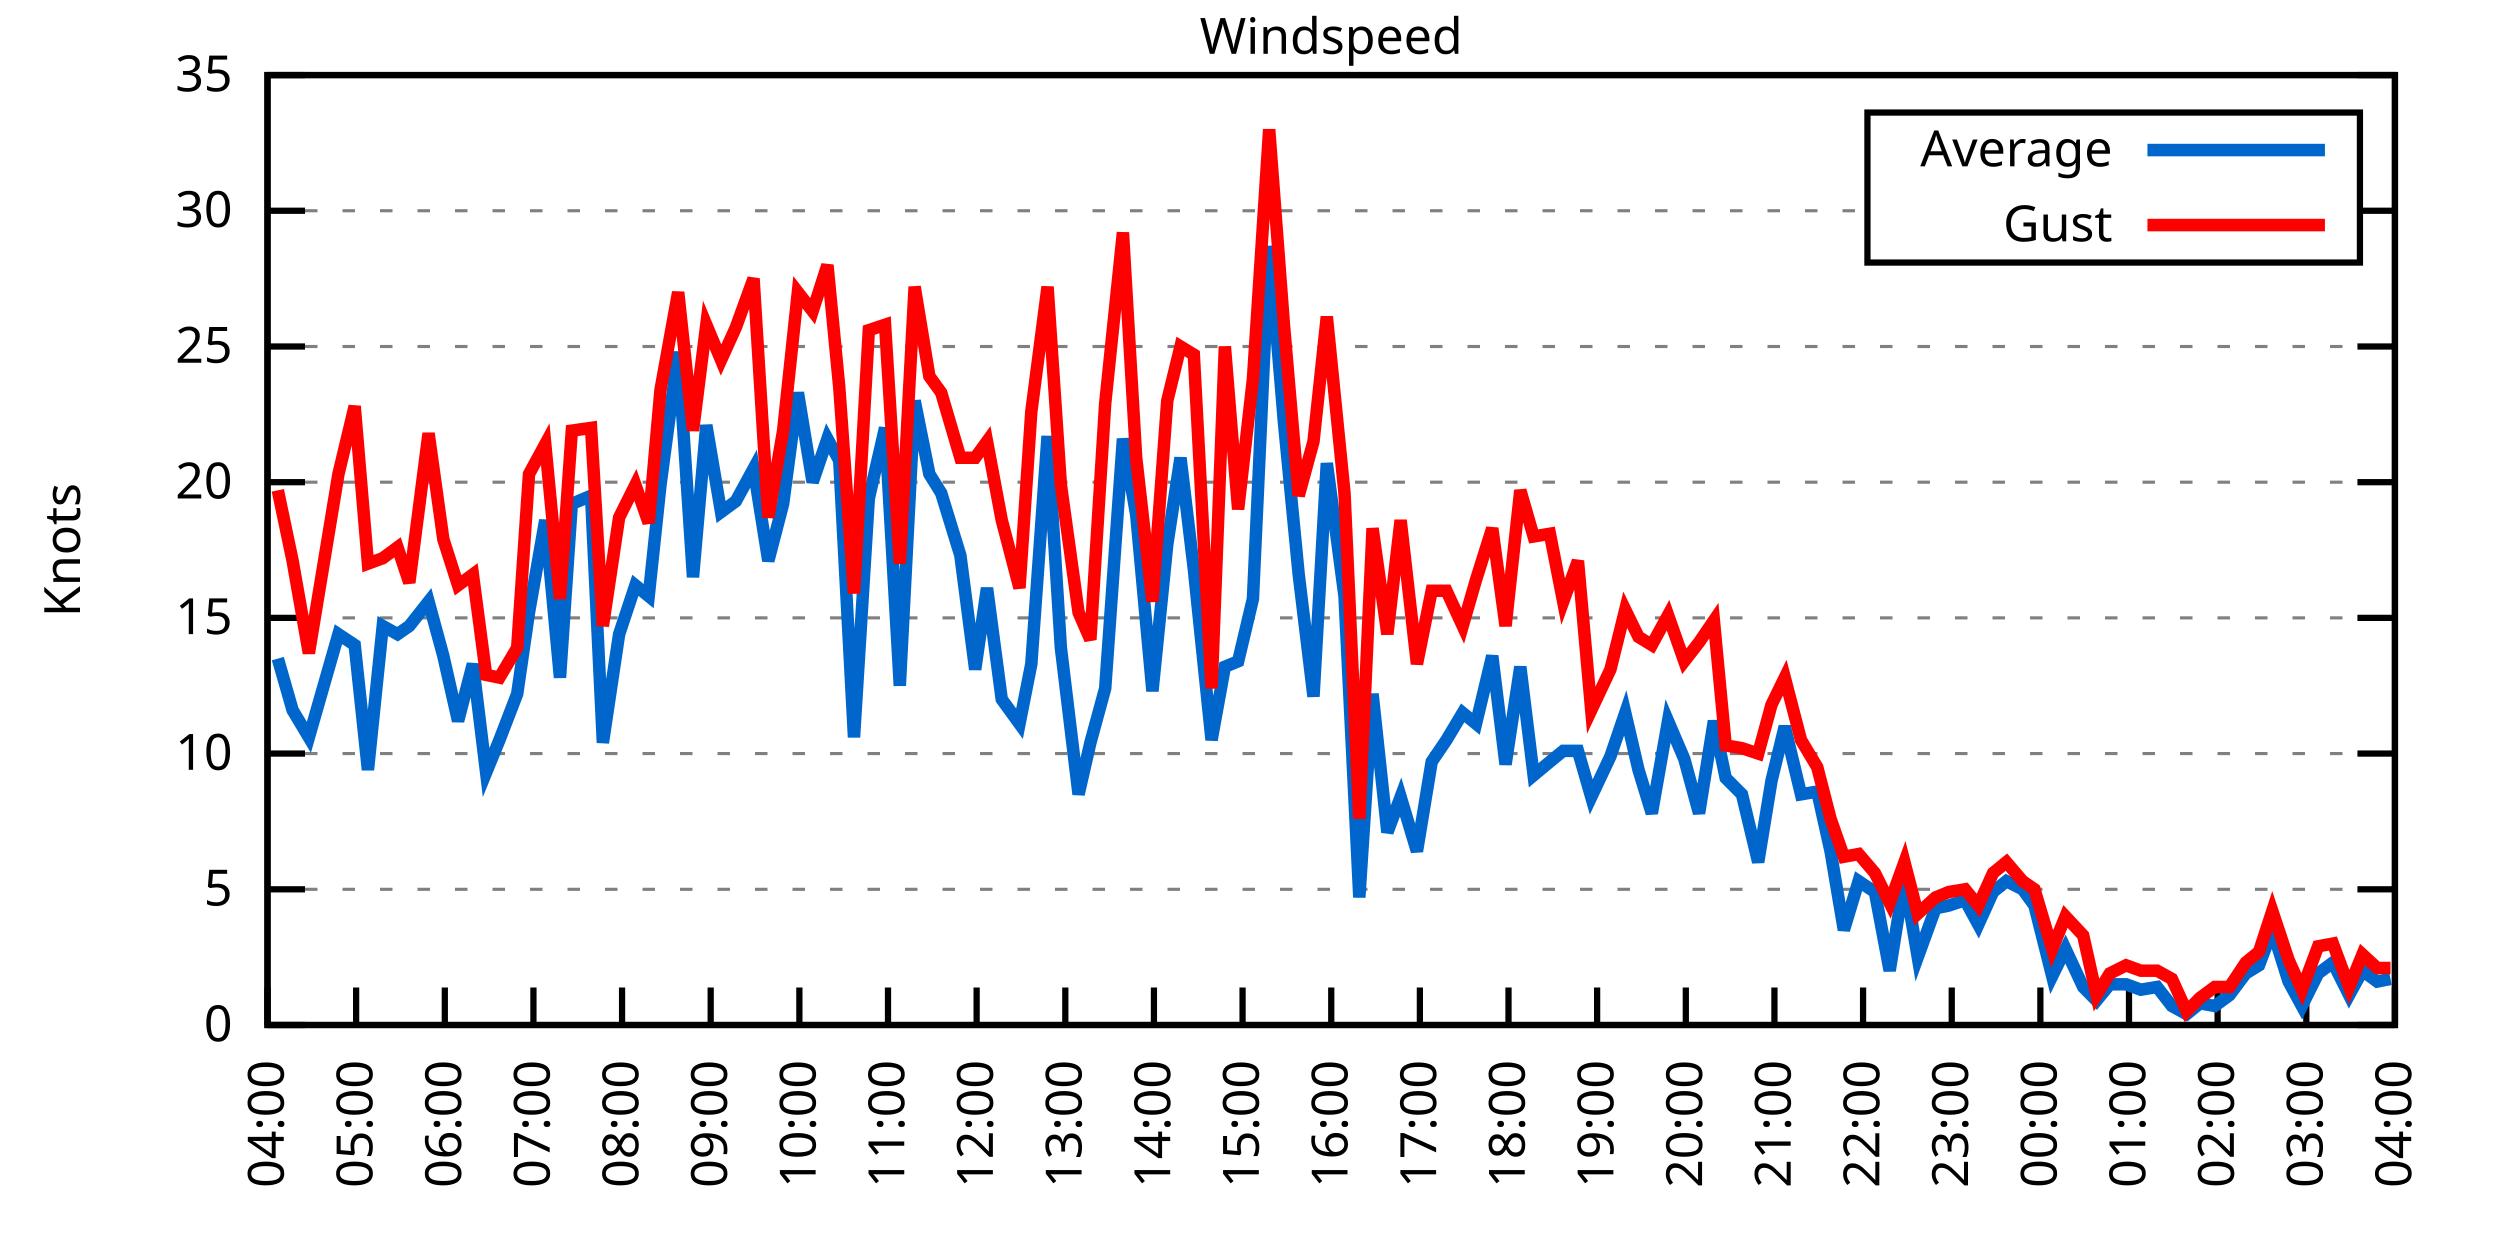
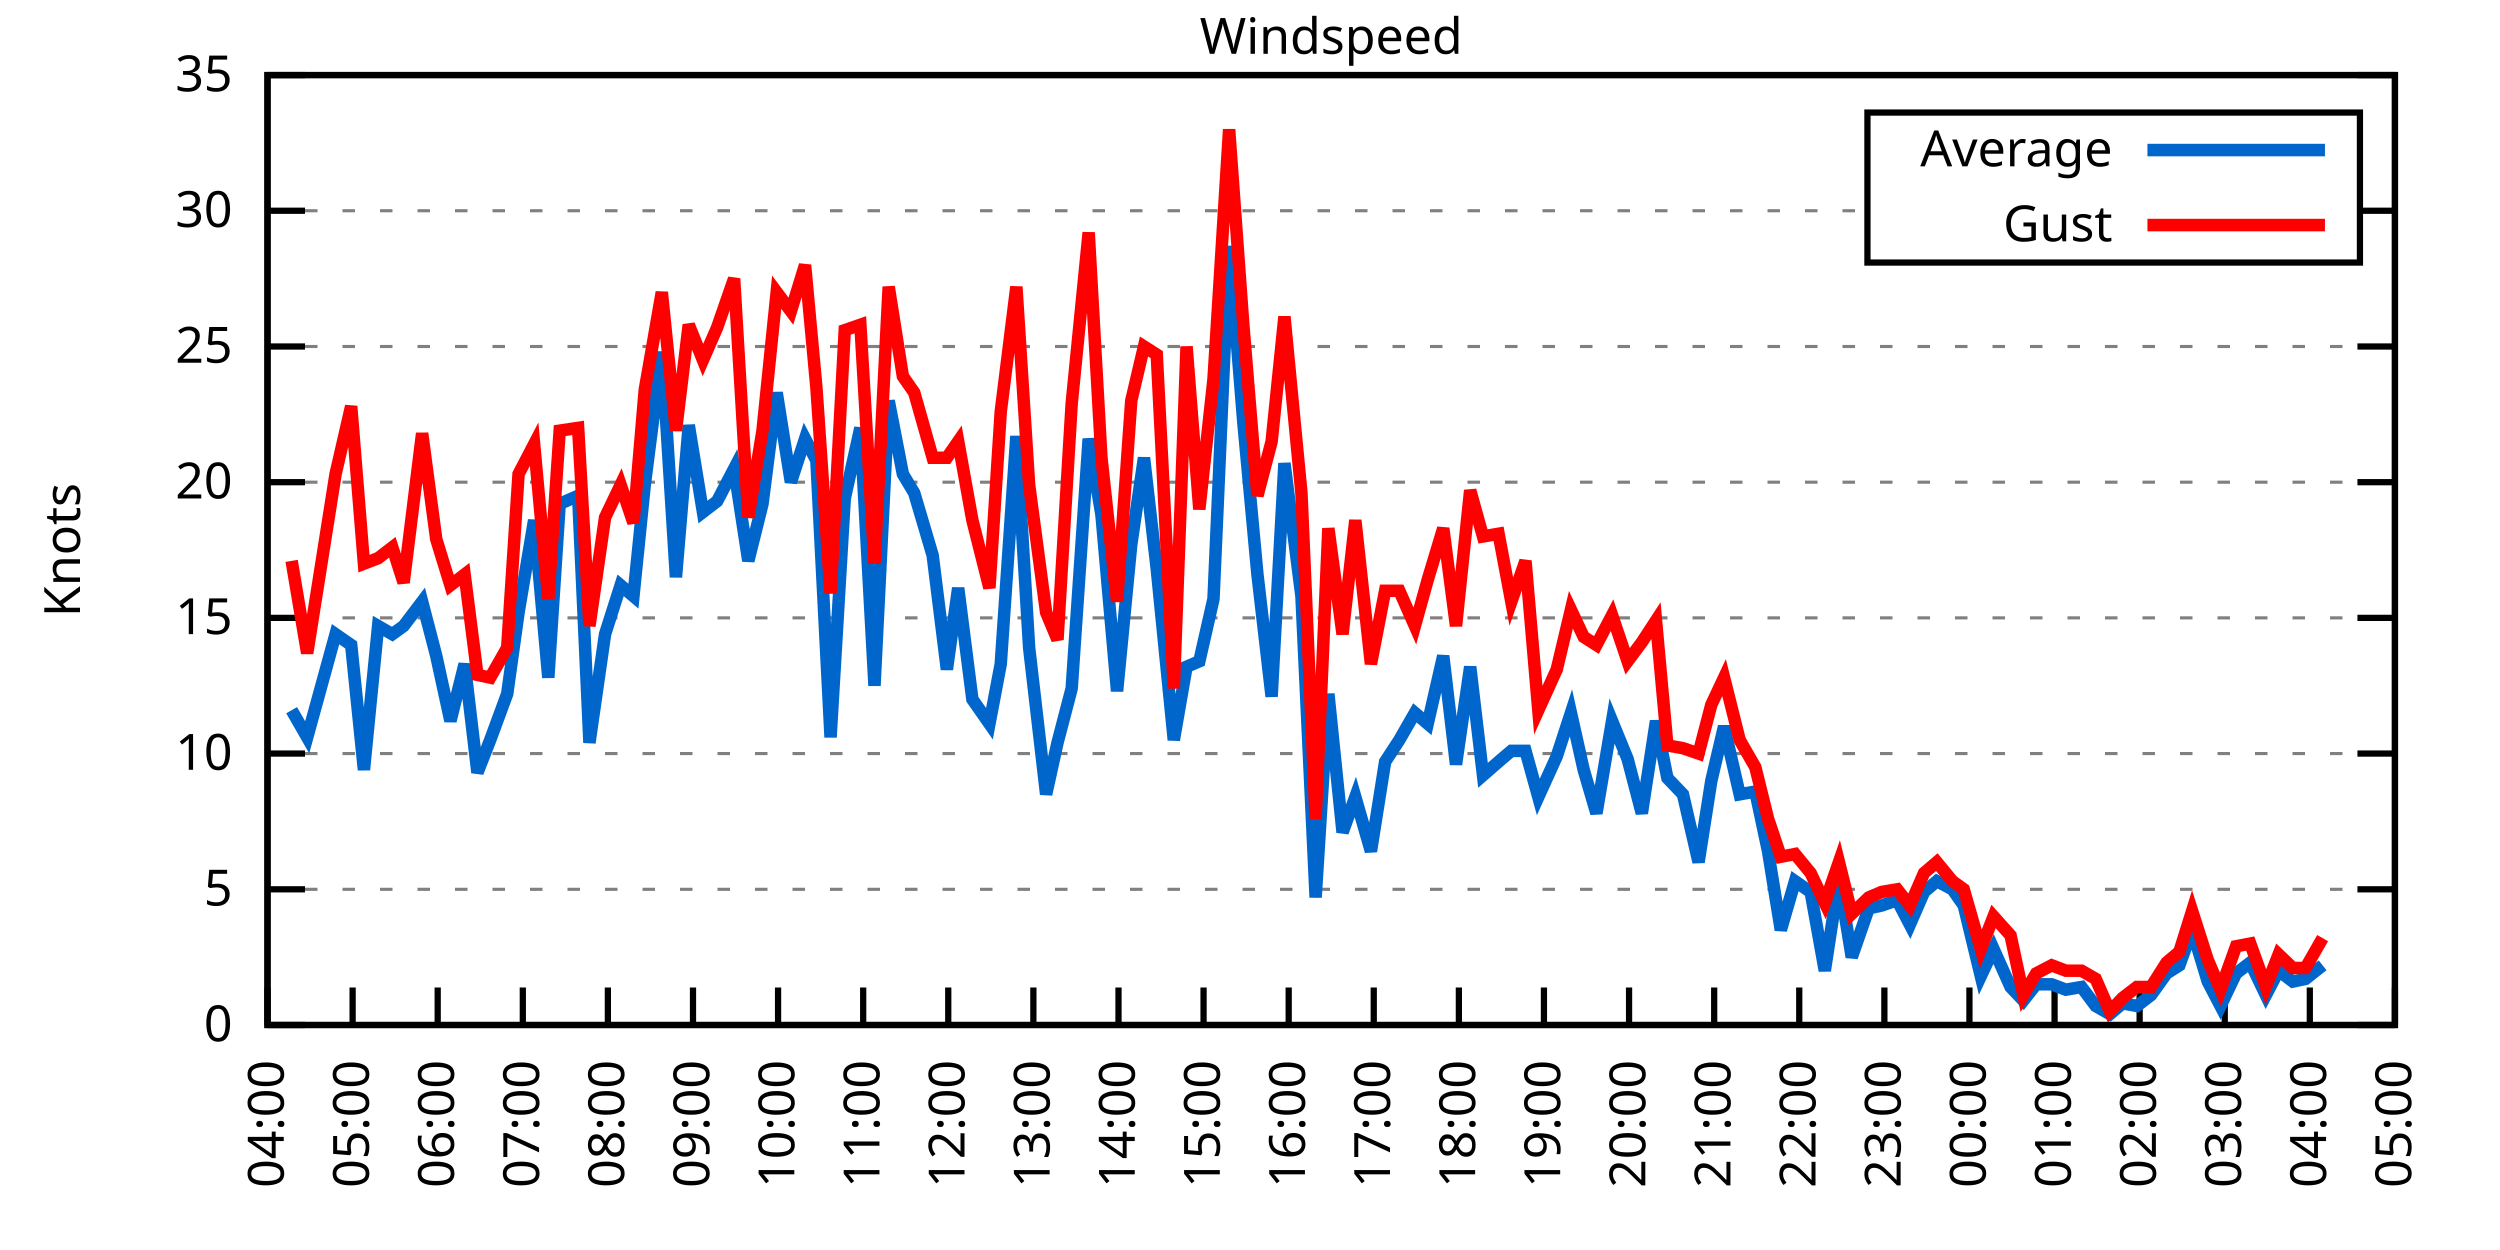
<svg xmlns="http://www.w3.org/2000/svg" xmlns:xlink="http://www.w3.org/1999/xlink" width="400" height="200" viewBox="0 0 400 200">
  <g id="gnuplot_canvas">
    <rect x="0" y="0" width="400" height="200" fill="none" />
    <defs>
      <circle id="gpDot" r="0.5" stroke-width="0.5" stroke="currentColor" />
      <path id="gpPt0" stroke-width="0.333" stroke="currentColor" d="M-1,0 h2 M0,-1 v2" />
      <path id="gpPt1" stroke-width="0.333" stroke="currentColor" d="M-1,-1 L1,1 M1,-1 L-1,1" />
      <path id="gpPt2" stroke-width="0.333" stroke="currentColor" d="M-1,0 L1,0 M0,-1 L0,1 M-1,-1 L1,1 M-1,1 L1,-1" />
      <rect id="gpPt3" stroke-width="0.333" stroke="currentColor" x="-1" y="-1" width="2" height="2" />
      <rect id="gpPt4" stroke-width="0.333" stroke="currentColor" fill="currentColor" x="-1" y="-1" width="2" height="2" />
      <circle id="gpPt5" stroke-width="0.333" stroke="currentColor" cx="0" cy="0" r="1" />
      <use xlink:href="#gpPt5" id="gpPt6" fill="currentColor" stroke="none" />
      <path id="gpPt7" stroke-width="0.333" stroke="currentColor" d="M0,-1.33 L-1.33,0.67 L1.33,0.67 z" />
      <use xlink:href="#gpPt7" id="gpPt8" fill="currentColor" stroke="none" />
      <use xlink:href="#gpPt7" id="gpPt9" stroke="currentColor" transform="rotate(180)" />
      <use xlink:href="#gpPt9" id="gpPt10" fill="currentColor" stroke="none" />
      <use xlink:href="#gpPt3" id="gpPt11" stroke="currentColor" transform="rotate(45)" />
      <use xlink:href="#gpPt11" id="gpPt12" fill="currentColor" stroke="none" />
      <path id="gpPt13" stroke-width="0.333" stroke="currentColor" d="M0,1.330 L1.265,0.411 L0.782,-1.067 L-0.782,-1.076 L-1.265,0.411 z" />
      <use xlink:href="#gpPt13" id="gpPt14" fill="currentColor" stroke="none" />
      <filter id="textbox" filterUnits="objectBoundingBox" x="0" y="0" height="1" width="1">
        <feFlood flood-color="white" flood-opacity="1" result="bgnd" />
        <feComposite in="SourceGraphic" in2="bgnd" operator="atop" />
      </filter>
      <filter id="greybox" filterUnits="objectBoundingBox" x="0" y="0" height="1" width="1">
        <feFlood flood-color="lightgrey" flood-opacity="1" result="grey" />
        <feComposite in="SourceGraphic" in2="grey" operator="atop" />
      </filter>
    </defs>
    <g fill="none" color="white" stroke="currentColor" stroke-width="1.00" stroke-linecap="butt" stroke-linejoin="miter">
</g>
    <g fill="none" color="black" stroke="currentColor" stroke-width="1.00" stroke-linecap="butt" stroke-linejoin="miter">
      <g stroke="none" shape-rendering="crispEdges">
        <polygon fill="rgb(255, 255, 255)" points="42.80,164.00 383.18,164.00 383.18,12.02 42.80,12.02 " />
      </g>
    </g>
    <g fill="none" color="black" stroke="currentColor" stroke-width="1.00" stroke-linecap="butt" stroke-linejoin="miter">
</g>
    <g fill="none" color="black" stroke="black" stroke-width="0.50" stroke-linecap="butt" stroke-linejoin="miter">
</g>
    <g fill="none" color="gray" stroke="currentColor" stroke-width="0.50" stroke-linecap="butt" stroke-linejoin="miter">
      <path stroke="gray" stroke-dasharray="2,4" class="gridline" d="M42.80,164.00 L383.19,164.00  " />
    </g>
    <g fill="none" color="gray" stroke="gray" stroke-width="1.00" stroke-linecap="butt" stroke-linejoin="miter">
</g>
    <g fill="none" color="black" stroke="currentColor" stroke-width="1.00" stroke-linecap="butt" stroke-linejoin="miter">
      <path stroke="black" d="M42.80,164.00 L48.80,164.00 M383.19,164.00 L377.19,164.00  " />
      <g transform="translate(37.20,166.60)" stroke="none" fill="black" font-family="Sans" font-size="8.00" text-anchor="end">
        <text>
          <tspan font-family="Sans"> 0</tspan>
        </text>
      </g>
    </g>
    <g fill="none" color="black" stroke="currentColor" stroke-width="1.00" stroke-linecap="butt" stroke-linejoin="miter">
</g>
    <g fill="none" color="black" stroke="black" stroke-width="0.50" stroke-linecap="butt" stroke-linejoin="miter">
</g>
    <g fill="none" color="gray" stroke="currentColor" stroke-width="0.50" stroke-linecap="butt" stroke-linejoin="miter">
      <path stroke="gray" stroke-dasharray="2,4" class="gridline" d="M42.80,142.29 L383.19,142.29  " />
    </g>
    <g fill="none" color="gray" stroke="gray" stroke-width="1.00" stroke-linecap="butt" stroke-linejoin="miter">
</g>
    <g fill="none" color="black" stroke="currentColor" stroke-width="1.00" stroke-linecap="butt" stroke-linejoin="miter">
      <path stroke="black" d="M42.80,142.29 L48.80,142.29 M383.19,142.29 L377.19,142.29  " />
      <g transform="translate(37.20,144.89)" stroke="none" fill="black" font-family="Sans" font-size="8.00" text-anchor="end">
        <text>
          <tspan font-family="Sans"> 5</tspan>
        </text>
      </g>
    </g>
    <g fill="none" color="black" stroke="currentColor" stroke-width="1.00" stroke-linecap="butt" stroke-linejoin="miter">
</g>
    <g fill="none" color="black" stroke="black" stroke-width="0.50" stroke-linecap="butt" stroke-linejoin="miter">
</g>
    <g fill="none" color="gray" stroke="currentColor" stroke-width="0.50" stroke-linecap="butt" stroke-linejoin="miter">
      <path stroke="gray" stroke-dasharray="2,4" class="gridline" d="M42.80,120.57 L383.19,120.57  " />
    </g>
    <g fill="none" color="gray" stroke="gray" stroke-width="1.00" stroke-linecap="butt" stroke-linejoin="miter">
</g>
    <g fill="none" color="black" stroke="currentColor" stroke-width="1.00" stroke-linecap="butt" stroke-linejoin="miter">
      <path stroke="black" d="M42.80,120.57 L48.80,120.57 M383.19,120.57 L377.19,120.57  " />
      <g transform="translate(37.20,123.17)" stroke="none" fill="black" font-family="Sans" font-size="8.00" text-anchor="end">
        <text>
          <tspan font-family="Sans"> 10</tspan>
        </text>
      </g>
    </g>
    <g fill="none" color="black" stroke="currentColor" stroke-width="1.00" stroke-linecap="butt" stroke-linejoin="miter">
</g>
    <g fill="none" color="black" stroke="black" stroke-width="0.50" stroke-linecap="butt" stroke-linejoin="miter">
</g>
    <g fill="none" color="gray" stroke="currentColor" stroke-width="0.50" stroke-linecap="butt" stroke-linejoin="miter">
      <path stroke="gray" stroke-dasharray="2,4" class="gridline" d="M42.80,98.86 L383.19,98.86  " />
    </g>
    <g fill="none" color="gray" stroke="gray" stroke-width="1.00" stroke-linecap="butt" stroke-linejoin="miter">
</g>
    <g fill="none" color="black" stroke="currentColor" stroke-width="1.00" stroke-linecap="butt" stroke-linejoin="miter">
      <path stroke="black" d="M42.80,98.86 L48.80,98.86 M383.19,98.86 L377.19,98.86  " />
      <g transform="translate(37.20,101.46)" stroke="none" fill="black" font-family="Sans" font-size="8.00" text-anchor="end">
        <text>
          <tspan font-family="Sans"> 15</tspan>
        </text>
      </g>
    </g>
    <g fill="none" color="black" stroke="currentColor" stroke-width="1.00" stroke-linecap="butt" stroke-linejoin="miter">
</g>
    <g fill="none" color="black" stroke="black" stroke-width="0.50" stroke-linecap="butt" stroke-linejoin="miter">
</g>
    <g fill="none" color="gray" stroke="currentColor" stroke-width="0.50" stroke-linecap="butt" stroke-linejoin="miter">
      <path stroke="gray" stroke-dasharray="2,4" class="gridline" d="M42.80,77.15 L383.19,77.15  " />
    </g>
    <g fill="none" color="gray" stroke="gray" stroke-width="1.00" stroke-linecap="butt" stroke-linejoin="miter">
</g>
    <g fill="none" color="black" stroke="currentColor" stroke-width="1.00" stroke-linecap="butt" stroke-linejoin="miter">
      <path stroke="black" d="M42.80,77.15 L48.80,77.15 M383.19,77.15 L377.19,77.15  " />
      <g transform="translate(37.20,79.75)" stroke="none" fill="black" font-family="Sans" font-size="8.00" text-anchor="end">
        <text>
          <tspan font-family="Sans"> 20</tspan>
        </text>
      </g>
    </g>
    <g fill="none" color="black" stroke="currentColor" stroke-width="1.00" stroke-linecap="butt" stroke-linejoin="miter">
</g>
    <g fill="none" color="black" stroke="black" stroke-width="0.50" stroke-linecap="butt" stroke-linejoin="miter">
</g>
    <g fill="none" color="gray" stroke="currentColor" stroke-width="0.50" stroke-linecap="butt" stroke-linejoin="miter">
      <path stroke="gray" stroke-dasharray="2,4" class="gridline" d="M42.80,55.44 L383.19,55.44  " />
    </g>
    <g fill="none" color="gray" stroke="gray" stroke-width="1.00" stroke-linecap="butt" stroke-linejoin="miter">
</g>
    <g fill="none" color="black" stroke="currentColor" stroke-width="1.00" stroke-linecap="butt" stroke-linejoin="miter">
      <path stroke="black" d="M42.80,55.44 L48.80,55.44 M383.19,55.44 L377.19,55.44  " />
      <g transform="translate(37.20,58.04)" stroke="none" fill="black" font-family="Sans" font-size="8.00" text-anchor="end">
        <text>
          <tspan font-family="Sans"> 25</tspan>
        </text>
      </g>
    </g>
    <g fill="none" color="black" stroke="currentColor" stroke-width="1.00" stroke-linecap="butt" stroke-linejoin="miter">
</g>
    <g fill="none" color="black" stroke="black" stroke-width="0.50" stroke-linecap="butt" stroke-linejoin="miter">
</g>
    <g fill="none" color="gray" stroke="currentColor" stroke-width="0.50" stroke-linecap="butt" stroke-linejoin="miter">
      <path stroke="gray" stroke-dasharray="2,4" class="gridline" d="M42.80,33.72 L298.79,33.72 M377.59,33.72 L383.19,33.72  " />
    </g>
    <g fill="none" color="gray" stroke="gray" stroke-width="1.00" stroke-linecap="butt" stroke-linejoin="miter">
</g>
    <g fill="none" color="black" stroke="currentColor" stroke-width="1.00" stroke-linecap="butt" stroke-linejoin="miter">
      <path stroke="black" d="M42.80,33.72 L48.80,33.72 M383.19,33.72 L377.19,33.72  " />
      <g transform="translate(37.20,36.32)" stroke="none" fill="black" font-family="Sans" font-size="8.00" text-anchor="end">
        <text>
          <tspan font-family="Sans"> 30</tspan>
        </text>
      </g>
    </g>
    <g fill="none" color="black" stroke="currentColor" stroke-width="1.00" stroke-linecap="butt" stroke-linejoin="miter">
</g>
    <g fill="none" color="black" stroke="black" stroke-width="0.50" stroke-linecap="butt" stroke-linejoin="miter">
</g>
    <g fill="none" color="gray" stroke="currentColor" stroke-width="0.50" stroke-linecap="butt" stroke-linejoin="miter">
      <path stroke="gray" stroke-dasharray="2,4" class="gridline" d="M42.80,12.01 L383.19,12.01  " />
    </g>
    <g fill="none" color="gray" stroke="gray" stroke-width="1.00" stroke-linecap="butt" stroke-linejoin="miter">
</g>
    <g fill="none" color="black" stroke="currentColor" stroke-width="1.00" stroke-linecap="butt" stroke-linejoin="miter">
      <path stroke="black" d="M42.80,12.01 L48.80,12.01 M383.19,12.01 L377.19,12.01  " />
      <g transform="translate(37.20,14.61)" stroke="none" fill="black" font-family="Sans" font-size="8.00" text-anchor="end">
        <text>
          <tspan font-family="Sans"> 35</tspan>
        </text>
      </g>
    </g>
    <g fill="none" color="black" stroke="currentColor" stroke-width="1.00" stroke-linecap="butt" stroke-linejoin="miter">
      <path stroke="black" d="M42.80,164.00 L42.80,158.00  " />
      <g transform="translate(45.40,169.60) rotate(270.00)" stroke="none" fill="black" font-family="Sans" font-size="8.00" text-anchor="end">
        <text>
          <tspan font-family="Sans">04:00</tspan>
        </text>
      </g>
    </g>
    <g fill="none" color="black" stroke="currentColor" stroke-width="1.00" stroke-linecap="butt" stroke-linejoin="miter">
-       <path stroke="black" d="M56.98,164.00 L56.98,158.00  " />
-       <g transform="translate(59.58,169.60) rotate(270.00)" stroke="none" fill="black" font-family="Sans" font-size="8.00" text-anchor="end">
+       <path stroke="black" d="M56.42,164.00 L56.42,158.00  " />
+       <g transform="translate(59.02,169.60) rotate(270.00)" stroke="none" fill="black" font-family="Sans" font-size="8.00" text-anchor="end">
        <text>
          <tspan font-family="Sans">05:00</tspan>
        </text>
      </g>
    </g>
    <g fill="none" color="black" stroke="currentColor" stroke-width="1.00" stroke-linecap="butt" stroke-linejoin="miter">
-       <path stroke="black" d="M71.17,164.00 L71.17,158.00  " />
-       <g transform="translate(73.77,169.60) rotate(270.00)" stroke="none" fill="black" font-family="Sans" font-size="8.00" text-anchor="end">
+       <path stroke="black" d="M70.03,164.00 L70.03,158.00  " />
+       <g transform="translate(72.63,169.60) rotate(270.00)" stroke="none" fill="black" font-family="Sans" font-size="8.00" text-anchor="end">
        <text>
          <tspan font-family="Sans">06:00</tspan>
        </text>
      </g>
    </g>
    <g fill="none" color="black" stroke="currentColor" stroke-width="1.00" stroke-linecap="butt" stroke-linejoin="miter">
-       <path stroke="black" d="M85.35,164.00 L85.35,158.00  " />
-       <g transform="translate(87.95,169.60) rotate(270.00)" stroke="none" fill="black" font-family="Sans" font-size="8.00" text-anchor="end">
+       <path stroke="black" d="M83.65,164.00 L83.65,158.00  " />
+       <g transform="translate(86.25,169.60) rotate(270.00)" stroke="none" fill="black" font-family="Sans" font-size="8.00" text-anchor="end">
        <text>
          <tspan font-family="Sans">07:00</tspan>
        </text>
      </g>
    </g>
    <g fill="none" color="black" stroke="currentColor" stroke-width="1.00" stroke-linecap="butt" stroke-linejoin="miter">
-       <path stroke="black" d="M99.53,164.00 L99.53,158.00  " />
-       <g transform="translate(102.13,169.60) rotate(270.00)" stroke="none" fill="black" font-family="Sans" font-size="8.00" text-anchor="end">
+       <path stroke="black" d="M97.26,164.00 L97.26,158.00  " />
+       <g transform="translate(99.86,169.60) rotate(270.00)" stroke="none" fill="black" font-family="Sans" font-size="8.00" text-anchor="end">
        <text>
          <tspan font-family="Sans">08:00</tspan>
        </text>
      </g>
    </g>
    <g fill="none" color="black" stroke="currentColor" stroke-width="1.00" stroke-linecap="butt" stroke-linejoin="miter">
-       <path stroke="black" d="M113.71,164.00 L113.71,158.00  " />
-       <g transform="translate(116.31,169.60) rotate(270.00)" stroke="none" fill="black" font-family="Sans" font-size="8.00" text-anchor="end">
+       <path stroke="black" d="M110.88,164.00 L110.88,158.00  " />
+       <g transform="translate(113.48,169.60) rotate(270.00)" stroke="none" fill="black" font-family="Sans" font-size="8.00" text-anchor="end">
        <text>
          <tspan font-family="Sans">09:00</tspan>
        </text>
      </g>
    </g>
    <g fill="none" color="black" stroke="currentColor" stroke-width="1.00" stroke-linecap="butt" stroke-linejoin="miter">
-       <path stroke="black" d="M127.90,164.00 L127.90,158.00  " />
-       <g transform="translate(130.50,169.60) rotate(270.00)" stroke="none" fill="black" font-family="Sans" font-size="8.00" text-anchor="end">
+       <path stroke="black" d="M124.49,164.00 L124.49,158.00  " />
+       <g transform="translate(127.09,169.60) rotate(270.00)" stroke="none" fill="black" font-family="Sans" font-size="8.00" text-anchor="end">
        <text>
          <tspan font-family="Sans">10:00</tspan>
        </text>
      </g>
    </g>
    <g fill="none" color="black" stroke="currentColor" stroke-width="1.00" stroke-linecap="butt" stroke-linejoin="miter">
-       <path stroke="black" d="M142.08,164.00 L142.08,158.00  " />
-       <g transform="translate(144.68,169.60) rotate(270.00)" stroke="none" fill="black" font-family="Sans" font-size="8.00" text-anchor="end">
+       <path stroke="black" d="M138.11,164.00 L138.11,158.00  " />
+       <g transform="translate(140.71,169.60) rotate(270.00)" stroke="none" fill="black" font-family="Sans" font-size="8.00" text-anchor="end">
        <text>
          <tspan font-family="Sans">11:00</tspan>
        </text>
      </g>
    </g>
    <g fill="none" color="black" stroke="currentColor" stroke-width="1.00" stroke-linecap="butt" stroke-linejoin="miter">
-       <path stroke="black" d="M156.26,164.00 L156.26,158.00  " />
-       <g transform="translate(158.86,169.60) rotate(270.00)" stroke="none" fill="black" font-family="Sans" font-size="8.00" text-anchor="end">
+       <path stroke="black" d="M151.72,164.00 L151.72,158.00  " />
+       <g transform="translate(154.32,169.60) rotate(270.00)" stroke="none" fill="black" font-family="Sans" font-size="8.00" text-anchor="end">
        <text>
          <tspan font-family="Sans">12:00</tspan>
        </text>
      </g>
    </g>
    <g fill="none" color="black" stroke="currentColor" stroke-width="1.00" stroke-linecap="butt" stroke-linejoin="miter">
-       <path stroke="black" d="M170.45,164.00 L170.45,158.00  " />
-       <g transform="translate(173.05,169.60) rotate(270.00)" stroke="none" fill="black" font-family="Sans" font-size="8.00" text-anchor="end">
+       <path stroke="black" d="M165.34,164.00 L165.34,158.00  " />
+       <g transform="translate(167.94,169.60) rotate(270.00)" stroke="none" fill="black" font-family="Sans" font-size="8.00" text-anchor="end">
        <text>
          <tspan font-family="Sans">13:00</tspan>
        </text>
      </g>
    </g>
    <g fill="none" color="black" stroke="currentColor" stroke-width="1.00" stroke-linecap="butt" stroke-linejoin="miter">
-       <path stroke="black" d="M184.63,164.00 L184.63,158.00  " />
-       <g transform="translate(187.23,169.60) rotate(270.00)" stroke="none" fill="black" font-family="Sans" font-size="8.00" text-anchor="end">
+       <path stroke="black" d="M178.96,164.00 L178.96,158.00  " />
+       <g transform="translate(181.56,169.60) rotate(270.00)" stroke="none" fill="black" font-family="Sans" font-size="8.00" text-anchor="end">
        <text>
          <tspan font-family="Sans">14:00</tspan>
        </text>
      </g>
    </g>
    <g fill="none" color="black" stroke="currentColor" stroke-width="1.00" stroke-linecap="butt" stroke-linejoin="miter">
-       <path stroke="black" d="M198.81,164.00 L198.81,158.00  " />
-       <g transform="translate(201.41,169.60) rotate(270.00)" stroke="none" fill="black" font-family="Sans" font-size="8.00" text-anchor="end">
+       <path stroke="black" d="M192.57,164.00 L192.57,158.00  " />
+       <g transform="translate(195.17,169.60) rotate(270.00)" stroke="none" fill="black" font-family="Sans" font-size="8.00" text-anchor="end">
        <text>
          <tspan font-family="Sans">15:00</tspan>
        </text>
      </g>
    </g>
    <g fill="none" color="black" stroke="currentColor" stroke-width="1.00" stroke-linecap="butt" stroke-linejoin="miter">
-       <path stroke="black" d="M213.00,164.00 L213.00,158.00  " />
-       <g transform="translate(215.60,169.60) rotate(270.00)" stroke="none" fill="black" font-family="Sans" font-size="8.00" text-anchor="end">
+       <path stroke="black" d="M206.19,164.00 L206.19,158.00  " />
+       <g transform="translate(208.79,169.60) rotate(270.00)" stroke="none" fill="black" font-family="Sans" font-size="8.00" text-anchor="end">
        <text>
          <tspan font-family="Sans">16:00</tspan>
        </text>
      </g>
    </g>
    <g fill="none" color="black" stroke="currentColor" stroke-width="1.00" stroke-linecap="butt" stroke-linejoin="miter">
-       <path stroke="black" d="M227.18,164.00 L227.18,158.00  " />
-       <g transform="translate(229.78,169.60) rotate(270.00)" stroke="none" fill="black" font-family="Sans" font-size="8.00" text-anchor="end">
+       <path stroke="black" d="M219.80,164.00 L219.80,158.00  " />
+       <g transform="translate(222.40,169.60) rotate(270.00)" stroke="none" fill="black" font-family="Sans" font-size="8.00" text-anchor="end">
        <text>
          <tspan font-family="Sans">17:00</tspan>
        </text>
      </g>
    </g>
    <g fill="none" color="black" stroke="currentColor" stroke-width="1.00" stroke-linecap="butt" stroke-linejoin="miter">
-       <path stroke="black" d="M241.36,164.00 L241.36,158.00  " />
-       <g transform="translate(243.96,169.60) rotate(270.00)" stroke="none" fill="black" font-family="Sans" font-size="8.00" text-anchor="end">
+       <path stroke="black" d="M233.42,164.00 L233.42,158.00  " />
+       <g transform="translate(236.02,169.60) rotate(270.00)" stroke="none" fill="black" font-family="Sans" font-size="8.00" text-anchor="end">
        <text>
          <tspan font-family="Sans">18:00</tspan>
        </text>
      </g>
    </g>
    <g fill="none" color="black" stroke="currentColor" stroke-width="1.00" stroke-linecap="butt" stroke-linejoin="miter">
-       <path stroke="black" d="M255.54,164.00 L255.54,158.00  " />
-       <g transform="translate(258.14,169.60) rotate(270.00)" stroke="none" fill="black" font-family="Sans" font-size="8.00" text-anchor="end">
+       <path stroke="black" d="M247.03,164.00 L247.03,158.00  " />
+       <g transform="translate(249.63,169.60) rotate(270.00)" stroke="none" fill="black" font-family="Sans" font-size="8.00" text-anchor="end">
        <text>
          <tspan font-family="Sans">19:00</tspan>
        </text>
      </g>
    </g>
    <g fill="none" color="black" stroke="currentColor" stroke-width="1.00" stroke-linecap="butt" stroke-linejoin="miter">
-       <path stroke="black" d="M269.73,164.00 L269.73,158.00  " />
-       <g transform="translate(272.33,169.60) rotate(270.00)" stroke="none" fill="black" font-family="Sans" font-size="8.00" text-anchor="end">
+       <path stroke="black" d="M260.65,164.00 L260.65,158.00  " />
+       <g transform="translate(263.25,169.60) rotate(270.00)" stroke="none" fill="black" font-family="Sans" font-size="8.00" text-anchor="end">
        <text>
          <tspan font-family="Sans">20:00</tspan>
        </text>
      </g>
    </g>
    <g fill="none" color="black" stroke="currentColor" stroke-width="1.00" stroke-linecap="butt" stroke-linejoin="miter">
-       <path stroke="black" d="M283.91,164.00 L283.91,158.00  " />
-       <g transform="translate(286.51,169.60) rotate(270.00)" stroke="none" fill="black" font-family="Sans" font-size="8.00" text-anchor="end">
+       <path stroke="black" d="M274.27,164.00 L274.27,158.00  " />
+       <g transform="translate(276.87,169.60) rotate(270.00)" stroke="none" fill="black" font-family="Sans" font-size="8.00" text-anchor="end">
        <text>
          <tspan font-family="Sans">21:00</tspan>
        </text>
      </g>
    </g>
    <g fill="none" color="black" stroke="currentColor" stroke-width="1.00" stroke-linecap="butt" stroke-linejoin="miter">
-       <path stroke="black" d="M298.09,164.00 L298.09,158.00  " />
-       <g transform="translate(300.69,169.60) rotate(270.00)" stroke="none" fill="black" font-family="Sans" font-size="8.00" text-anchor="end">
+       <path stroke="black" d="M287.88,164.00 L287.88,158.00  " />
+       <g transform="translate(290.48,169.60) rotate(270.00)" stroke="none" fill="black" font-family="Sans" font-size="8.00" text-anchor="end">
        <text>
          <tspan font-family="Sans">22:00</tspan>
        </text>
      </g>
    </g>
    <g fill="none" color="black" stroke="currentColor" stroke-width="1.00" stroke-linecap="butt" stroke-linejoin="miter">
-       <path stroke="black" d="M312.28,164.00 L312.28,158.00  " />
-       <g transform="translate(314.88,169.60) rotate(270.00)" stroke="none" fill="black" font-family="Sans" font-size="8.00" text-anchor="end">
+       <path stroke="black" d="M301.50,164.00 L301.50,158.00  " />
+       <g transform="translate(304.10,169.60) rotate(270.00)" stroke="none" fill="black" font-family="Sans" font-size="8.00" text-anchor="end">
        <text>
          <tspan font-family="Sans">23:00</tspan>
        </text>
      </g>
    </g>
    <g fill="none" color="black" stroke="currentColor" stroke-width="1.00" stroke-linecap="butt" stroke-linejoin="miter">
-       <path stroke="black" d="M326.46,164.00 L326.46,158.00  " />
-       <g transform="translate(329.06,169.60) rotate(270.00)" stroke="none" fill="black" font-family="Sans" font-size="8.00" text-anchor="end">
+       <path stroke="black" d="M315.11,164.00 L315.11,158.00  " />
+       <g transform="translate(317.71,169.60) rotate(270.00)" stroke="none" fill="black" font-family="Sans" font-size="8.00" text-anchor="end">
        <text>
          <tspan font-family="Sans">00:00</tspan>
        </text>
      </g>
    </g>
    <g fill="none" color="black" stroke="currentColor" stroke-width="1.00" stroke-linecap="butt" stroke-linejoin="miter">
-       <path stroke="black" d="M340.64,164.00 L340.64,158.00  " />
-       <g transform="translate(343.24,169.60) rotate(270.00)" stroke="none" fill="black" font-family="Sans" font-size="8.00" text-anchor="end">
+       <path stroke="black" d="M328.73,164.00 L328.73,158.00  " />
+       <g transform="translate(331.33,169.60) rotate(270.00)" stroke="none" fill="black" font-family="Sans" font-size="8.00" text-anchor="end">
        <text>
          <tspan font-family="Sans">01:00</tspan>
        </text>
      </g>
    </g>
    <g fill="none" color="black" stroke="currentColor" stroke-width="1.00" stroke-linecap="butt" stroke-linejoin="miter">
-       <path stroke="black" d="M354.82,164.00 L354.82,158.00  " />
-       <g transform="translate(357.42,169.60) rotate(270.00)" stroke="none" fill="black" font-family="Sans" font-size="8.00" text-anchor="end">
+       <path stroke="black" d="M342.34,164.00 L342.34,158.00  " />
+       <g transform="translate(344.94,169.60) rotate(270.00)" stroke="none" fill="black" font-family="Sans" font-size="8.00" text-anchor="end">
        <text>
          <tspan font-family="Sans">02:00</tspan>
        </text>
      </g>
    </g>
    <g fill="none" color="black" stroke="currentColor" stroke-width="1.00" stroke-linecap="butt" stroke-linejoin="miter">
-       <path stroke="black" d="M369.01,164.00 L369.01,158.00  " />
-       <g transform="translate(371.61,169.60) rotate(270.00)" stroke="none" fill="black" font-family="Sans" font-size="8.00" text-anchor="end">
+       <path stroke="black" d="M355.96,164.00 L355.96,158.00  " />
+       <g transform="translate(358.56,169.60) rotate(270.00)" stroke="none" fill="black" font-family="Sans" font-size="8.00" text-anchor="end">
        <text>
          <tspan font-family="Sans">03:00</tspan>
+         </text>
+       </g>
+     </g>
+     <g fill="none" color="black" stroke="currentColor" stroke-width="1.00" stroke-linecap="butt" stroke-linejoin="miter">
+       <path stroke="black" d="M369.57,164.00 L369.57,158.00  " />
+       <g transform="translate(372.17,169.60) rotate(270.00)" stroke="none" fill="black" font-family="Sans" font-size="8.00" text-anchor="end">
+         <text>
+           <tspan font-family="Sans">04:00</tspan>
        </text>
      </g>
    </g>
    <g fill="none" color="black" stroke="currentColor" stroke-width="1.00" stroke-linecap="butt" stroke-linejoin="miter">
      <path stroke="black" d="M383.19,164.00 L383.19,158.00  " />
      <g transform="translate(385.79,169.60) rotate(270.00)" stroke="none" fill="black" font-family="Sans" font-size="8.00" text-anchor="end">
        <text>
-           <tspan font-family="Sans">04:00</tspan>
+           <tspan font-family="Sans">05:00</tspan>
        </text>
      </g>
    </g>
    <g fill="none" color="black" stroke="currentColor" stroke-width="1.00" stroke-linecap="butt" stroke-linejoin="miter">
</g>
    <g fill="none" color="black" stroke="currentColor" stroke-width="1.00" stroke-linecap="butt" stroke-linejoin="miter">
      <path stroke="black" d="M42.80,12.01 L42.80,164.00 L383.19,164.00 L383.19,12.01 L42.80,12.01 Z  " />
    </g>
    <g fill="none" color="black" stroke="currentColor" stroke-width="1.00" stroke-linecap="butt" stroke-linejoin="miter">
</g>
    <g fill="none" color="black" stroke="currentColor" stroke-width="1.00" stroke-linecap="butt" stroke-linejoin="miter">
      <path stroke="black" d="M298.79,42.01 L298.79,18.01 L377.59,18.01 L377.59,42.01 L298.79,42.01 Z  " />
    </g>
    <g id="Windspeed_plot_1">
      <g fill="none" color="white" stroke="black" stroke-width="2.00" stroke-linecap="butt" stroke-linejoin="miter">
</g>
      <g fill="none" color="black" stroke="currentColor" stroke-width="2.00" stroke-linecap="butt" stroke-linejoin="miter">
        <g transform="translate(337.99,26.61)" stroke="none" fill="black" font-family="Sans" font-size="8.00" text-anchor="end">
          <text>
            <tspan font-family="Sans">Average</tspan>
          </text>
        </g>
      </g>
      <g fill="none" color="black" stroke="currentColor" stroke-width="2.00" stroke-linecap="butt" stroke-linejoin="miter">
-         <path stroke="rgb(  0, 102, 204)" d="M343.59,24.01 L371.99,24.01 M44.45,105.38 L46.82,113.63 L49.42,117.97 L54.15,101.47 L56.75,103.20 L58.87,123.18   L61.24,100.16 L63.60,101.47 L65.49,100.16 L68.57,96.26 L70.93,104.94 L73.29,115.36 L75.66,106.24 L77.78,123.61   L79.91,118.40 L82.75,111.02 L84.64,97.99 L87.24,83.23 L89.60,108.42 L91.49,80.62 L94.57,79.32 L96.46,118.84   L99.06,101.47 L101.66,93.65 L103.79,95.39 L105.68,77.58 L108.51,56.30 L110.88,92.35 L113.01,68.03 L115.37,81.93   L117.73,80.19 L120.57,74.98 L122.93,89.74 L125.30,80.62 L127.66,62.82 L130.02,77.15 L132.39,70.20 L134.28,73.67   L136.64,117.97 L139.01,79.75 L141.61,68.46 L143.97,109.72 L146.34,64.12 L148.70,75.85 L150.59,78.89 L153.66,88.87   L156.03,107.11 L157.92,94.08 L160.28,111.89 L163.12,115.80 L165.01,106.24 L167.61,69.77 L169.74,103.64 L172.57,127.09   L174.46,118.84 L176.83,110.15 L179.67,70.20 L181.79,82.36 L184.39,110.59 L186.76,87.14 L188.88,73.24 L191.01,91.04   L193.85,118.40 L195.98,106.68 L198.10,105.81 L200.47,95.82 L203.07,39.37 L205.43,67.59 L207.79,91.91 L210.16,111.45   L212.29,74.11 L215.12,95.39 L217.49,143.59 L219.61,111.02 L221.98,133.17 L224.10,127.52 L226.71,136.21 L229.07,121.88   L231.43,118.40 L234.03,114.06 L236.16,115.80 L238.76,104.94 L240.89,122.31 L243.25,106.68 L245.38,124.05 L247.98,121.88   L250.11,120.14 L252.47,120.14 L254.60,127.52 L257.67,121.01 L260.04,114.06 L262.16,123.18 L264.29,130.13 L266.89,115.36   L269.49,121.44 L271.85,130.13 L274.22,115.36 L276.11,124.48 L278.71,127.09 L281.31,137.94 L283.44,124.92 L285.56,116.23   L288.16,127.09 L290.76,126.65 L292.89,136.21 L295.02,148.80 L297.38,140.98 L299.98,142.72 L302.35,155.31 L304.71,140.55   L306.84,153.14 L309.68,145.33 L311.80,144.89 L314.40,144.02 L316.53,147.93 L318.89,142.72 L321.02,140.98 L323.62,142.29   L325.51,144.89 L328.35,156.18 L330.48,151.84 L333.31,157.92 L335.44,160.09 L337.57,157.49 L340.17,157.49 L342.53,158.35   L345.13,157.92 L347.50,160.96 L349.86,162.26 L351.99,160.53 L354.35,160.96 L356.72,159.22 L359.32,155.75 L361.44,154.45   L363.57,148.80 L366.17,157.05 L368.30,160.96 L370.90,155.75 L373.26,154.01 L375.86,159.22 L377.99,155.31 L380.35,157.05   L382.48,156.62  " />
+         <path stroke="rgb(  0, 102, 204)" d="M343.59,24.01 L371.99,24.01 M46.66,113.63 L49.15,117.97 L53.69,101.47 L56.19,103.20 L58.23,123.18 L60.50,100.16   L62.77,101.47 L64.58,100.16 L67.54,96.26 L69.80,104.94 L72.07,115.36 L74.34,106.24 L76.39,123.61 L78.43,118.40   L81.15,111.02 L82.97,97.99 L85.46,83.23 L87.73,108.42 L89.55,80.62 L92.50,79.32 L94.31,118.84 L96.81,101.47   L99.30,93.65 L101.35,95.39 L103.16,77.58 L105.89,56.30 L108.15,92.35 L110.20,68.03 L112.47,81.93 L114.74,80.19   L117.46,74.98 L119.73,89.74 L122.00,80.62 L124.27,62.82 L126.54,77.15 L128.81,70.20 L130.62,73.67 L132.89,117.97   L135.16,79.75 L137.66,68.46 L139.92,109.72 L142.19,64.12 L144.46,75.85 L146.28,78.89 L149.23,88.87 L151.50,107.11   L153.31,94.08 L155.58,111.89 L158.31,115.80 L160.12,106.24 L162.62,69.77 L164.66,103.64 L167.38,127.09 L169.20,118.84   L171.47,110.15 L174.19,70.20 L176.23,82.36 L178.73,110.59 L181.00,87.14 L183.04,73.24 L185.08,91.04 L187.81,118.40   L189.85,106.68 L191.89,105.81 L194.16,95.82 L196.66,39.37 L198.93,67.59 L201.19,91.91 L203.46,111.45 L205.51,74.11   L208.23,95.39 L210.50,143.59 L212.54,111.02 L214.81,133.17 L216.85,127.52 L219.35,136.21 L221.62,121.88 L223.89,118.40   L226.38,114.06 L228.43,115.80 L230.92,104.94 L232.96,122.31 L235.23,106.68 L237.28,124.05 L239.77,121.88 L241.81,120.14   L244.08,120.14 L246.13,127.52 L249.08,121.01 L251.35,114.06 L253.39,123.18 L255.43,130.13 L257.93,115.36 L260.42,121.44   L262.69,130.13 L264.96,115.36 L266.78,124.48 L269.27,127.09 L271.77,137.94 L273.81,124.92 L275.85,116.23 L278.35,127.09   L280.85,126.65 L282.89,136.21 L284.93,148.80 L287.20,140.98 L289.70,142.72 L291.97,155.31 L294.23,140.55 L296.28,153.14   L299.00,145.33 L301.04,144.89 L303.54,144.02 L305.58,147.93 L307.85,142.72 L309.89,140.98 L312.39,142.29 L314.20,144.89   L316.93,156.18 L318.97,151.84 L321.69,157.92 L323.74,160.09 L325.78,157.49 L328.27,157.49 L330.54,158.35 L333.04,157.92   L335.31,160.96 L337.58,162.26 L339.62,160.53 L341.89,160.96 L344.16,159.22 L346.65,155.75 L348.70,154.45 L350.74,148.80   L353.24,157.05 L355.28,160.96 L357.77,155.75 L360.04,154.01 L362.54,159.22 L364.58,155.31 L366.85,157.05 L368.89,156.62   L371.62,154.45  " />
      </g>
    </g>
    <g id="Windspeed_plot_2">
      <g fill="none" color="black" stroke="currentColor" stroke-width="2.00" stroke-linecap="butt" stroke-linejoin="miter">
        <g transform="translate(337.99,38.61)" stroke="none" fill="black" font-family="Sans" font-size="8.00" text-anchor="end">
          <text>
            <tspan font-family="Sans">Gust</tspan>
          </text>
        </g>
      </g>
      <g fill="none" color="black" stroke="currentColor" stroke-width="2.00" stroke-linecap="butt" stroke-linejoin="miter">
-         <path stroke="rgb(255,   0,   0)" d="M343.59,36.01 L371.99,36.01 M44.45,78.45 L46.82,89.74 L49.42,104.51 L54.15,75.85 L56.75,64.99 L58.87,90.18   L61.24,89.31 L63.60,87.57 L65.49,93.22 L68.57,69.33 L70.93,86.27 L73.29,93.65 L75.66,91.91 L77.78,107.98   L79.91,108.42 L82.75,103.64 L84.64,75.85 L87.24,71.07 L89.60,95.82 L91.49,68.90 L94.57,68.46 L96.46,100.16   L99.06,82.79 L101.66,77.58 L103.79,83.66 L105.68,62.38 L108.51,46.75 L110.88,68.90 L113.01,51.96 L115.37,57.61   L117.73,52.40 L120.57,44.58 L122.93,82.79 L125.30,68.90 L127.66,46.75 L130.02,49.79 L132.39,42.41 L134.28,61.95   L136.64,94.95 L139.01,52.83 L141.61,51.96 L143.97,90.18 L146.34,45.88 L148.70,60.21 L150.59,62.82 L153.66,73.24   L156.03,73.24 L157.92,70.63 L160.28,83.23 L163.12,94.08 L165.01,65.86 L167.61,45.88 L169.74,77.58 L172.57,97.99   L174.46,102.34 L176.83,64.56 L179.67,37.20 L181.79,73.24 L184.39,96.26 L186.76,64.12 L188.88,55.44 L191.01,56.74   L193.85,110.15 L195.98,55.44 L198.10,81.49 L200.47,60.65 L203.07,20.70 L205.43,51.96 L207.79,79.32 L210.16,70.63   L212.29,50.66 L215.12,78.89 L217.49,131.00 L219.61,84.53 L221.98,101.47 L224.10,83.23 L226.71,106.24 L229.07,94.52   L231.43,94.52 L234.03,100.16 L236.16,92.78 L238.76,84.53 L240.89,100.16 L243.25,78.45 L245.38,85.83 L247.98,85.40   L250.11,96.26 L252.47,89.74 L254.60,113.63 L257.67,107.11 L260.04,97.56 L262.16,101.90 L264.29,103.20 L266.89,98.43   L269.49,105.81 L271.85,102.77 L274.22,99.30 L276.11,119.27 L278.71,119.71 L281.31,120.57 L283.44,112.76 L285.56,108.42   L288.16,118.40 L290.76,122.75 L292.89,131.00 L295.02,137.08 L297.38,136.64 L299.98,139.68 L302.35,144.46 L304.71,137.94   L306.84,146.20 L309.68,143.59 L311.80,142.72 L314.40,142.29 L316.53,144.89 L318.89,139.68 L321.02,137.94 L323.62,140.98   L325.51,142.29 L328.35,151.84 L330.48,146.63 L333.31,149.67 L335.44,159.22 L337.57,155.75 L340.17,154.45 L342.53,155.31   L345.13,155.31 L347.50,156.62 L349.86,161.83 L351.99,159.66 L354.35,157.92 L356.72,157.92 L359.32,154.01 L361.44,152.28   L363.57,145.76 L366.17,153.58 L368.30,158.35 L370.90,151.41 L373.26,150.97 L375.86,157.92 L377.99,152.71 L380.35,154.88   L382.48,154.88  " />
+         <path stroke="rgb(255,   0,   0)" d="M343.59,36.01 L371.99,36.01 M46.66,89.74 L49.15,104.51 L53.69,75.85 L56.19,64.99 L58.23,90.18 L60.50,89.31   L62.77,87.57 L64.58,93.22 L67.54,69.33 L69.80,86.27 L72.07,93.65 L74.34,91.91 L76.39,107.98 L78.43,108.42   L81.15,103.64 L82.97,75.85 L85.46,71.07 L87.73,95.82 L89.55,68.90 L92.50,68.46 L94.31,100.16 L96.81,82.79   L99.30,77.58 L101.35,83.66 L103.16,62.38 L105.89,46.75 L108.15,68.90 L110.20,51.96 L112.47,57.61 L114.74,52.40   L117.46,44.58 L119.73,82.79 L122.00,68.90 L124.27,46.75 L126.54,49.79 L128.81,42.41 L130.62,61.95 L132.89,94.95   L135.16,52.83 L137.66,51.96 L139.92,90.18 L142.19,45.88 L144.46,60.21 L146.28,62.82 L149.23,73.24 L151.50,73.24   L153.31,70.63 L155.58,83.23 L158.31,94.08 L160.12,65.86 L162.62,45.88 L164.66,77.58 L167.38,97.99 L169.20,102.34   L171.47,64.56 L174.19,37.20 L176.23,73.24 L178.73,96.26 L181.00,64.12 L183.04,55.44 L185.08,56.74 L187.81,110.15   L189.85,55.44 L191.89,81.49 L194.16,60.65 L196.66,20.70 L198.93,51.96 L201.19,79.32 L203.46,70.63 L205.51,50.66   L208.23,78.89 L210.50,131.00 L212.54,84.53 L214.81,101.47 L216.85,83.23 L219.35,106.24 L221.62,94.52 L223.89,94.52   L226.38,100.16 L228.43,92.78 L230.92,84.53 L232.96,100.16 L235.23,78.45 L237.28,85.83 L239.77,85.40 L241.81,96.26   L244.08,89.74 L246.13,113.63 L249.08,107.11 L251.35,97.56 L253.39,101.90 L255.43,103.20 L257.93,98.43 L260.42,105.81   L262.69,102.77 L264.96,99.30 L266.78,119.27 L269.27,119.71 L271.77,120.57 L273.81,112.76 L275.85,108.42 L278.35,118.40   L280.85,122.75 L282.89,131.00 L284.93,137.08 L287.20,136.64 L289.70,139.68 L291.97,144.46 L294.23,137.94 L296.28,146.20   L299.00,143.59 L301.04,142.72 L303.54,142.29 L305.58,144.89 L307.85,139.68 L309.89,137.94 L312.39,140.98 L314.20,142.29   L316.93,151.84 L318.97,146.63 L321.69,149.67 L323.74,159.22 L325.78,155.75 L328.27,154.45 L330.54,155.31 L333.04,155.31   L335.31,156.62 L337.58,161.83 L339.62,159.66 L341.89,157.92 L344.16,157.92 L346.65,154.01 L348.70,152.28 L350.74,145.76   L353.24,153.58 L355.28,158.35 L357.77,151.41 L360.04,150.97 L362.54,157.92 L364.58,152.71 L366.85,154.88 L368.89,154.88   L371.62,150.10  " />
      </g>
    </g>
    <g fill="none" color="black" stroke="currentColor" stroke-width="2.00" stroke-linecap="butt" stroke-linejoin="miter">
</g>
    <g fill="none" color="black" stroke="black" stroke-width="1.00" stroke-linecap="butt" stroke-linejoin="miter">
</g>
    <g fill="none" color="black" stroke="currentColor" stroke-width="1.00" stroke-linecap="butt" stroke-linejoin="miter">
      <path stroke="black" d="M42.80,12.01 L42.80,164.00 L383.19,164.00 L383.19,12.01 L42.80,12.01 Z  " />
      <g transform="translate(12.80,88.01) rotate(270.00)" stroke="none" fill="black" font-family="Sans" font-size="8.00" text-anchor="middle">
        <text>
          <tspan font-family="Sans">Knots</tspan>
        </text>
      </g>
    </g>
    <g fill="none" color="black" stroke="currentColor" stroke-width="1.00" stroke-linecap="butt" stroke-linejoin="miter">
</g>
    <g fill="none" color="black" stroke="currentColor" stroke-width="1.00" stroke-linecap="butt" stroke-linejoin="miter">
      <g transform="translate(212.99,8.61)" stroke="none" fill="black" font-family="Sans" font-size="8.00" text-anchor="middle">
        <text>
          <tspan font-family="Sans">Windspeed</tspan>
        </text>
      </g>
    </g>
    <g fill="none" color="black" stroke="currentColor" stroke-width="1.00" stroke-linecap="butt" stroke-linejoin="miter">
</g>
  </g>
</svg>
